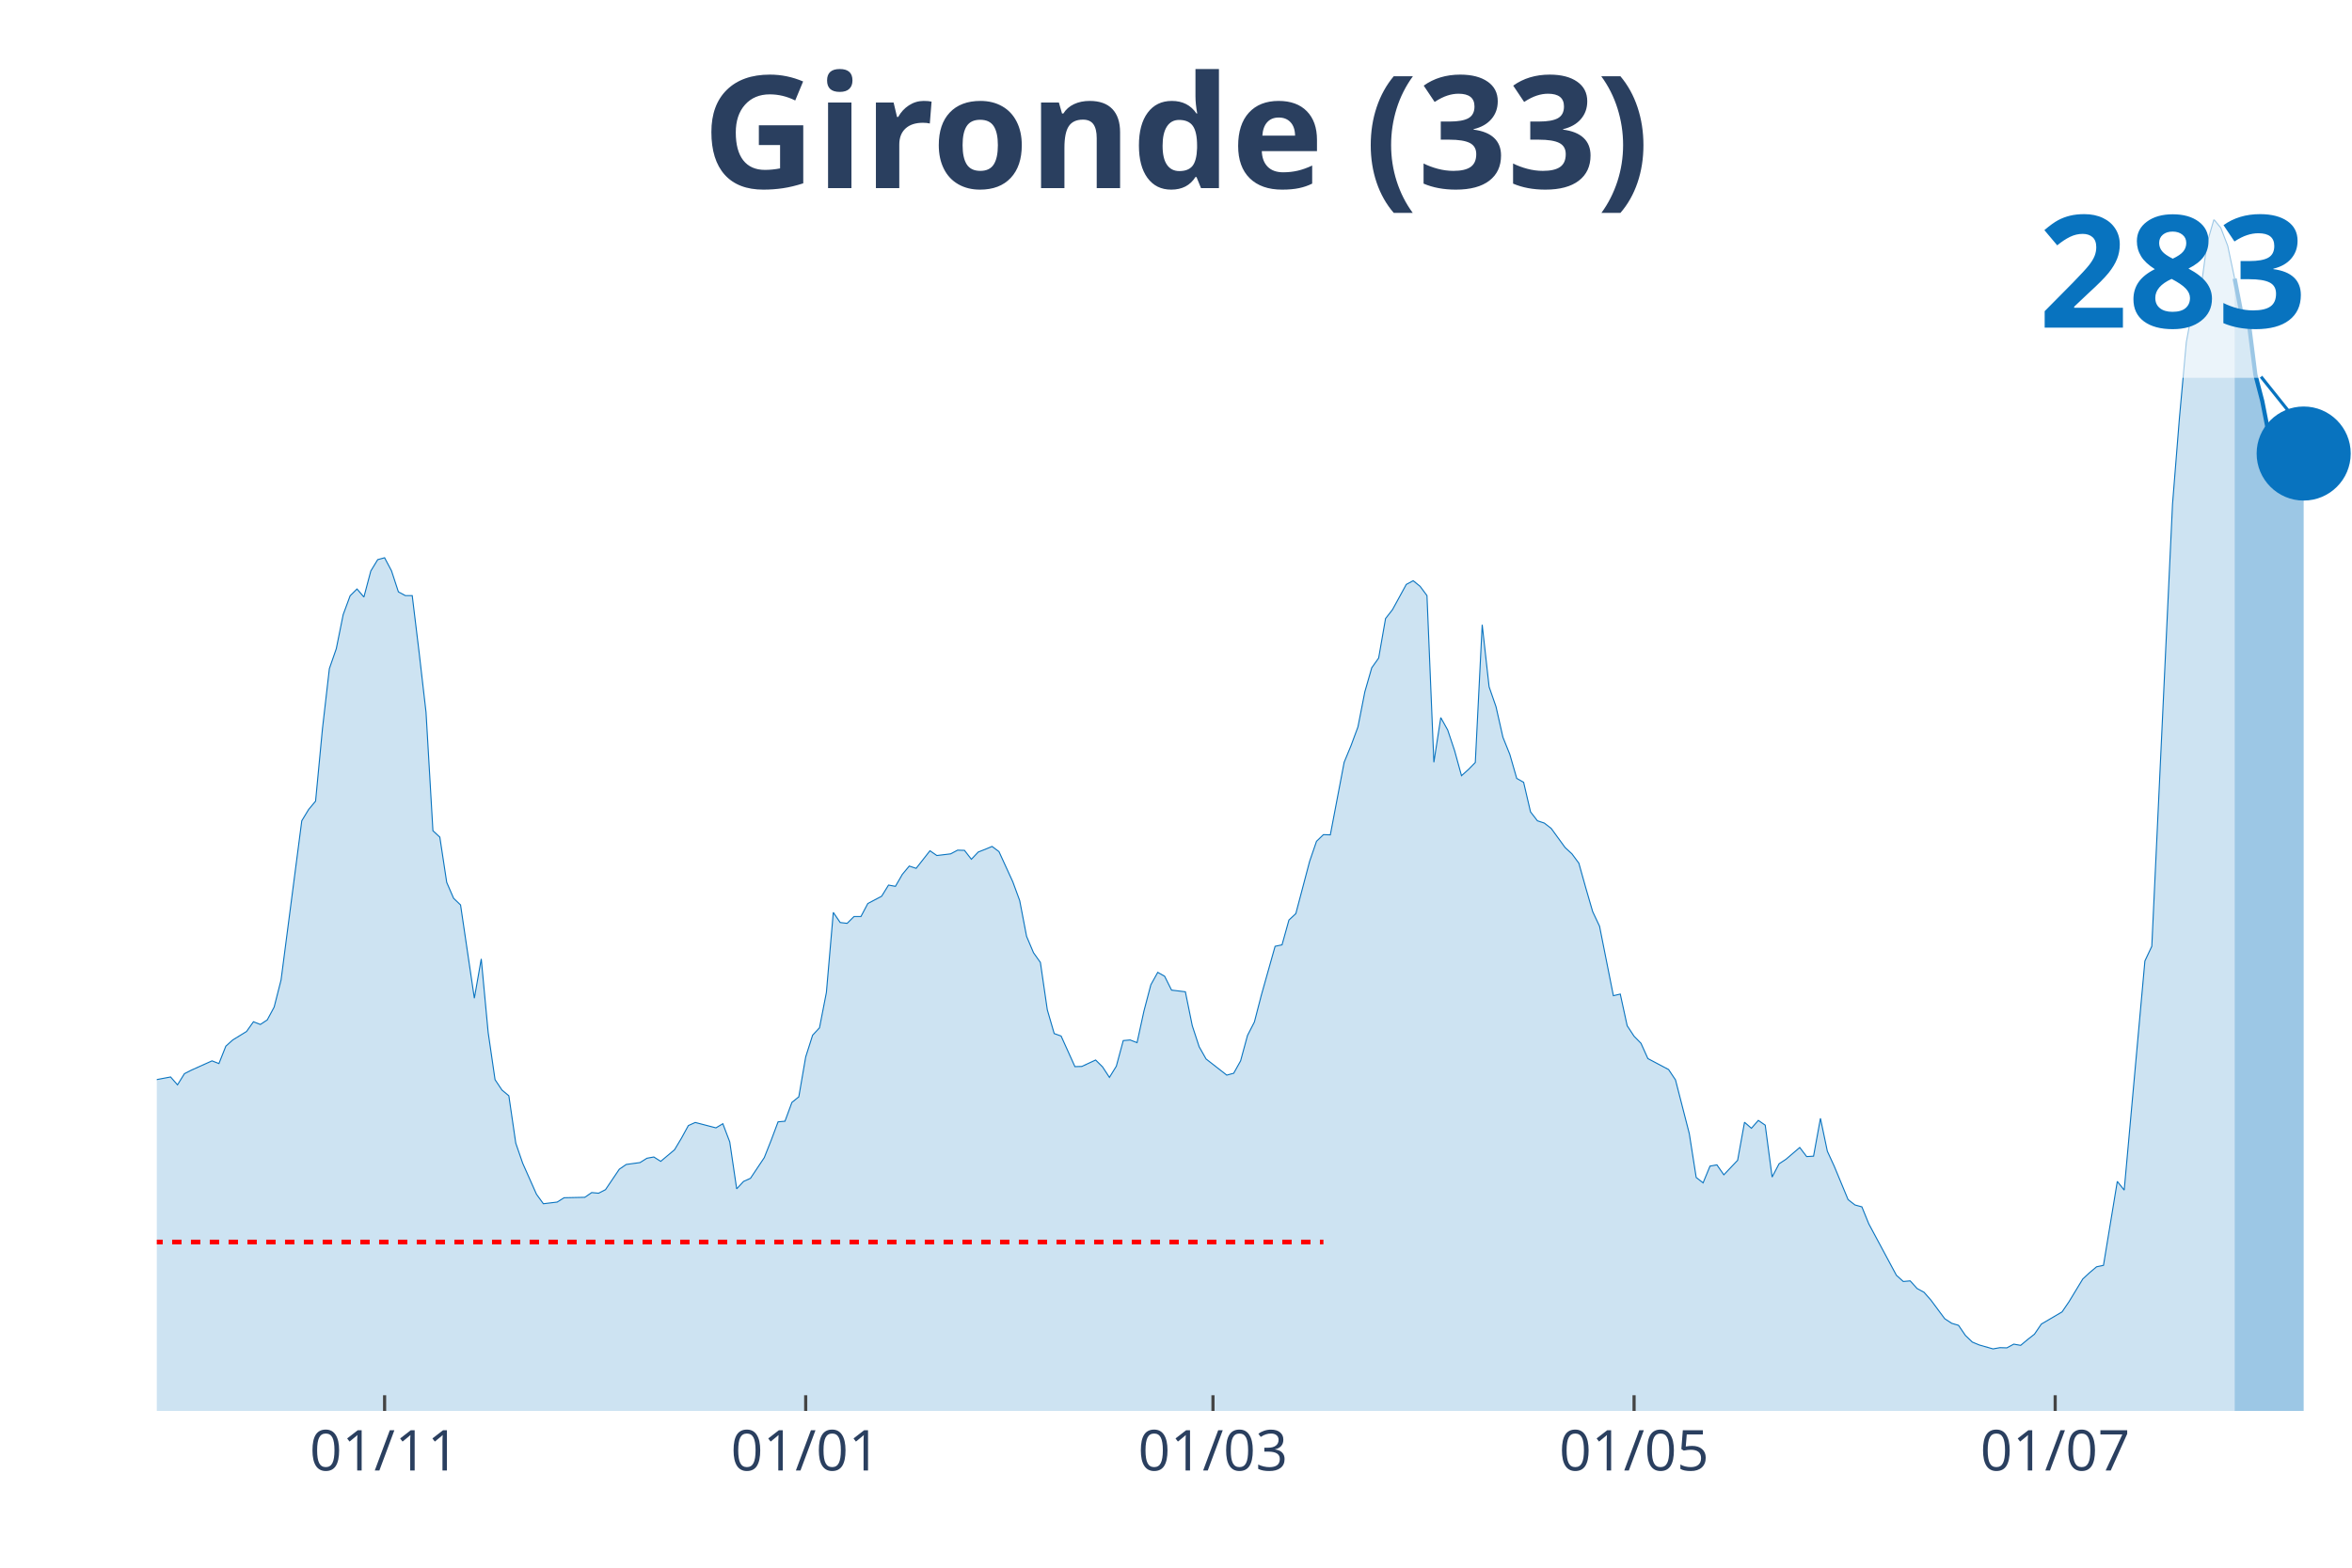
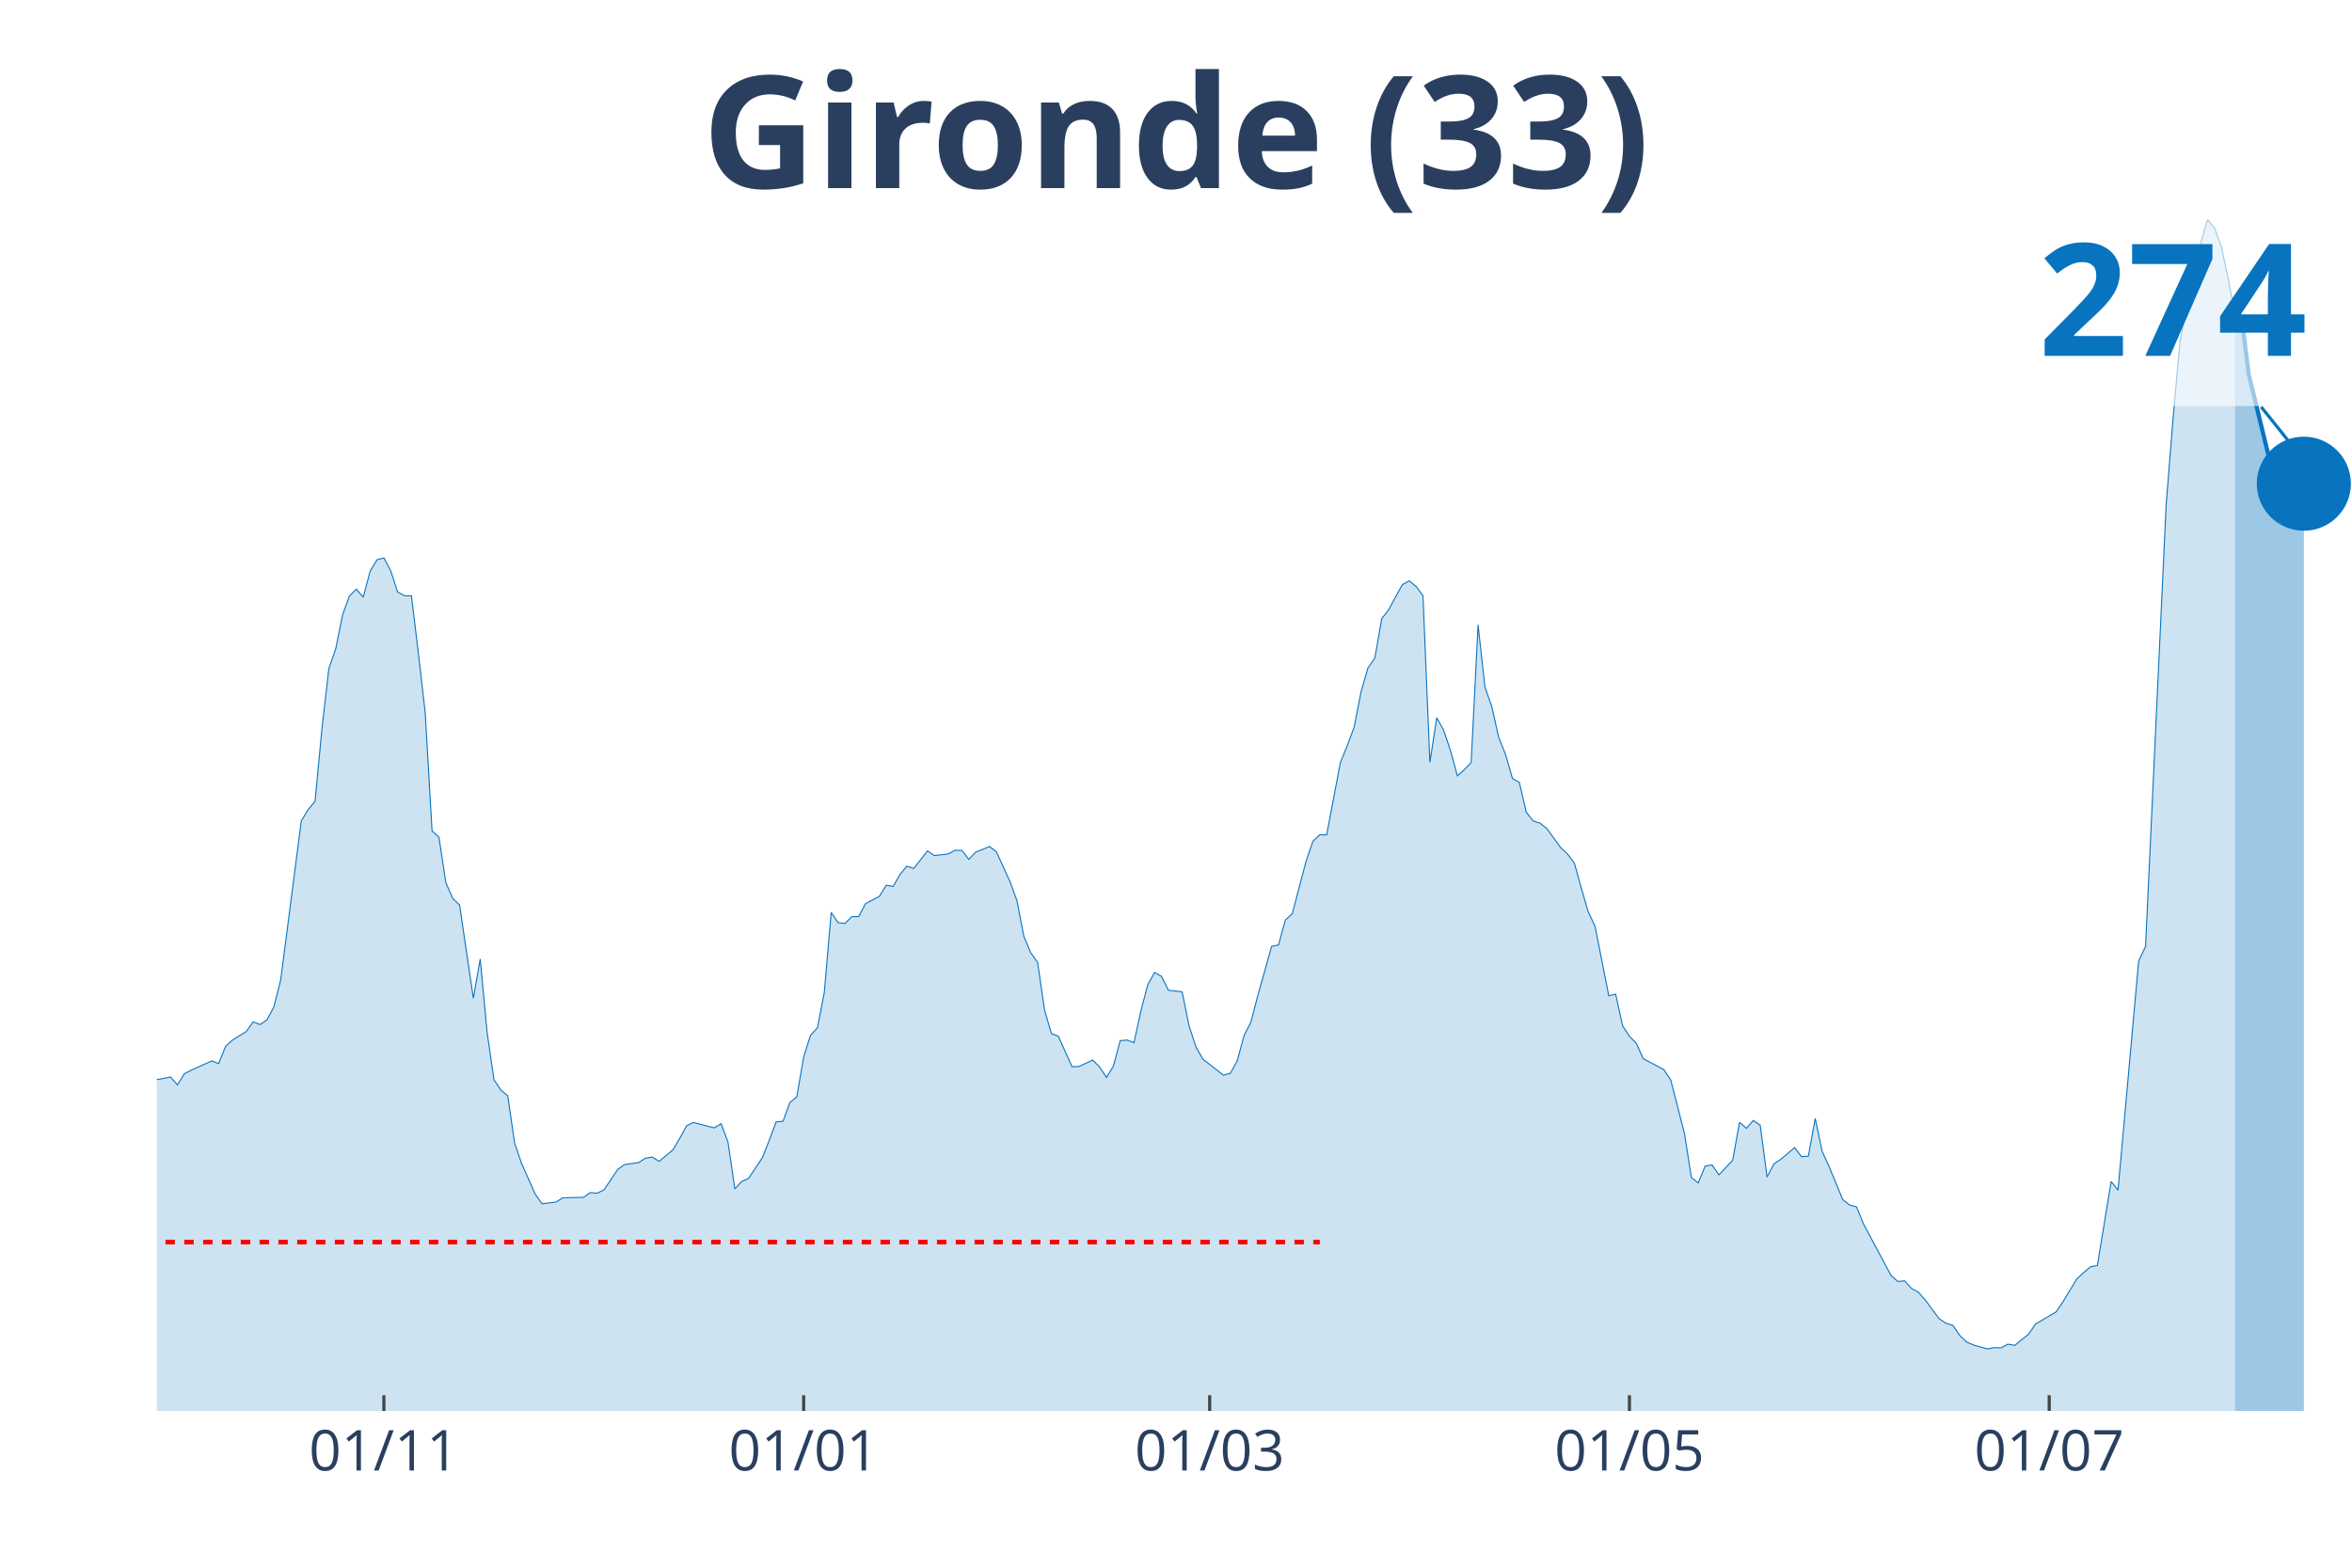
<svg xmlns="http://www.w3.org/2000/svg" class="main-svg" width="1125" height="750" style="" viewBox="0 0 750 500">
  <rect x="0" y="0" width="750" height="500" style="fill: rgb(0, 0, 0); fill-opacity: 0;" />
-   <defs id="defs-5e9b97">
+   <defs id="defs-957df6">
    <g class="clips">
-       <clipPath id="clip5e9b97xyplot" class="plotclip">
+       <clipPath id="clip957df6xyplot" class="plotclip">
        <rect width="700" height="380" />
      </clipPath>
-       <clipPath class="axesclip" id="clip5e9b97x">
+       <clipPath class="axesclip" id="clip957df6x">
        <rect x="50" y="0" width="700" height="500" />
      </clipPath>
-       <clipPath class="axesclip" id="clip5e9b97y">
+       <clipPath class="axesclip" id="clip957df6y">
        <rect x="0" y="70" width="750" height="380" />
      </clipPath>
-       <clipPath class="axesclip" id="clip5e9b97xy">
+       <clipPath class="axesclip" id="clip957df6xy">
        <rect x="50" y="70" width="700" height="380" />
      </clipPath>
    </g>
    <g class="gradients" />
  </defs>
  <g class="bglayer">
    <rect class="bg" x="50" y="70" width="700" height="380" style="fill: rgb(0, 0, 0); fill-opacity: 0; stroke-width: 0;" />
  </g>
  <g class="layer-below">
    <g class="imagelayer" />
    <g class="shapelayer" />
  </g>
  <g class="cartesianlayer">
    <g class="subplot xy">
      <g class="layer-subplot">
        <g class="shapelayer" />
        <g class="imagelayer" />
      </g>
      <g class="gridlayer">
        <g class="x">
-           <path class="xgrid crisp" transform="translate(122.64,0)" d="M0,70v380" style="stroke: rgb(255, 255, 255); stroke-opacity: 1; stroke-width: 1px;" />
-           <path class="xgrid crisp" transform="translate(256.92,0)" d="M0,70v380" style="stroke: rgb(255, 255, 255); stroke-opacity: 1; stroke-width: 1px;" />
-           <path class="xgrid crisp" transform="translate(386.79,0)" d="M0,70v380" style="stroke: rgb(255, 255, 255); stroke-opacity: 1; stroke-width: 1px;" />
-           <path class="xgrid crisp" transform="translate(521.07,0)" d="M0,70v380" style="stroke: rgb(255, 255, 255); stroke-opacity: 1; stroke-width: 1px;" />
-           <path class="xgrid crisp" transform="translate(655.35,0)" d="M0,70v380" style="stroke: rgb(255, 255, 255); stroke-opacity: 1; stroke-width: 1px;" />
+           <path class="xgrid crisp" transform="translate(122.41,0)" d="M0,70v380" style="stroke: rgb(255, 255, 255); stroke-opacity: 1; stroke-width: 1px;" />
+           <path class="xgrid crisp" transform="translate(256.27,0)" d="M0,70v380" style="stroke: rgb(255, 255, 255); stroke-opacity: 1; stroke-width: 1px;" />
+           <path class="xgrid crisp" transform="translate(385.74,0)" d="M0,70v380" style="stroke: rgb(255, 255, 255); stroke-opacity: 1; stroke-width: 1px;" />
+           <path class="xgrid crisp" transform="translate(519.59,0)" d="M0,70v380" style="stroke: rgb(255, 255, 255); stroke-opacity: 1; stroke-width: 1px;" />
+           <path class="xgrid crisp" transform="translate(653.45,0)" d="M0,70v380" style="stroke: rgb(255, 255, 255); stroke-opacity: 1; stroke-width: 1px;" />
        </g>
        <g class="y" />
      </g>
      <g class="zerolinelayer" />
      <path class="xlines-below" />
      <path class="ylines-below" />
      <g class="overlines-below" />
      <g class="xaxislayer-below" />
      <g class="yaxislayer-below" />
      <g class="overaxes-below" />
-       <g class="plot" transform="translate(50, 70)" clip-path="url('#clip5e9b97xyplot')">
+       <g class="plot" transform="translate(50, 70)" clip-path="url('#clip957df6xyplot')">
        <g class="scatterlayer mlayer">
-           <g class="trace scatter trace9564cb" style="stroke-miterlimit: 2;">
+           <g class="trace scatter trace9c627e" style="stroke-miterlimit: 2;">
            <g class="fills">
              <g>
-                 <path class="js-fill" d="M662.58,380L-299.37,380L-299.37,378.29L-261.95,379.21L-259.75,379.41L-187.11,377.43L-184.91,376.77L-167.3,374.46L-165.09,374.06L-156.29,372.02L-154.09,371.56L-140.88,373.6L-138.68,375.19L-127.67,374.46L-125.47,373.01L-121.07,372.09L-118.87,371.76L-101.26,353.22L-99.06,343.27L-81.45,279.43L-79.25,260.1L-77.04,247.71L-74.84,244.87L-72.64,244.21L-70.44,228.84L-66.04,199.36L-63.84,198.44L-61.64,191.19L-59.43,192.97L-57.23,192.64L-55.03,189.74L-50.63,209.06L-48.43,211.9L-46.23,219.41L-44.03,221L-41.82,223.17L-39.62,228.32L-37.42,222.97L-35.22,224.16L-33.02,227L-30.82,226.8L-28.62,225.61L-26.42,227.33L-24.21,233.13L-22.01,245.33L-19.81,251.73L-17.61,261.09L-15.41,266.96L-13.21,269.14L-8.81,271.05L-6.6,274.68L-4.4,276.79L-2.2,274.74L4.4,273.49L6.6,276L8.81,272.44L11.01,271.32L17.61,268.35L19.81,269.21L22.01,263.67L24.21,261.69L28.62,258.98L30.82,255.88L33.02,256.74L35.22,255.29L37.42,251.2L39.62,242.56L46.23,191.78L48.43,188.15L50.63,185.52L52.83,162.37L55.03,143.24L57.23,136.91L59.43,126.03L61.64,120.03L63.84,117.85L66.04,120.42L68.24,112.11L70.44,108.49L72.64,107.89L74.84,112.05L77.04,118.77L79.25,119.96L81.45,119.96L83.65,138.1L85.85,157.16L88.05,194.95L90.25,196.99L92.45,211.43L94.65,216.51L96.86,218.62L101.26,248.37L103.46,235.83L105.66,259.25L107.86,274.35L110.06,277.65L112.26,279.49L114.47,294.6L116.67,300.99L121.07,310.89L123.27,313.92L127.67,313.39L129.87,312.01L136.48,311.87L138.68,310.36L140.88,310.56L143.08,309.43L147.48,302.91L149.69,301.39L154.09,300.79L156.29,299.41L158.49,299.01L160.69,300.4L165.09,296.71L167.3,293.01L169.5,288.99L171.7,288L178.3,289.72L180.5,288.4L182.7,294.2L184.91,309.17L187.11,306.8L189.31,305.81L193.71,299.21L195.91,293.67L198.11,287.8L200.31,287.6L202.52,281.6L204.72,279.82L206.92,267.09L209.12,260.17L211.32,257.8L213.52,246.52L215.72,221L217.92,224.23L220.13,224.49L222.33,222.32L224.53,222.32L226.73,218.16L231.13,215.85L233.33,212.29L235.53,212.69L237.74,208.86L239.94,206.22L242.14,206.95L246.54,201.34L248.74,202.86L253.14,202.33L255.35,201.15L257.55,201.21L259.75,204.05L261.95,201.74L264.15,200.88L266.35,199.96L268.55,201.61L272.96,211.24L275.16,217.24L277.36,228.65L279.56,233.86L281.76,236.96L283.96,252.06L286.16,259.64L288.36,260.43L292.77,270.19L294.97,270.13L299.37,268.08L301.57,270.26L303.77,273.62L305.97,270.06L308.18,261.88L310.38,261.69L312.58,262.54L314.78,252.45L316.98,244.08L319.18,240.12L321.38,241.37L323.58,245.79L327.99,246.32L330.19,257.14L332.39,263.86L334.59,267.75L341.19,272.9L343.4,272.3L345.6,268.35L347.8,260.24L350,255.95L352.2,247.44L356.6,231.81L358.81,231.35L361.01,223.44L363.21,221.39L367.61,204.71L369.81,198.31L372.01,196.2L374.21,196.27L378.62,173.12L380.82,167.78L383.02,161.84L385.22,150.63L387.42,142.98L389.62,139.88L391.82,127.28L394.03,124.45L398.43,116.4L400.63,115.21L402.83,116.99L405.03,119.96L407.23,173.12L409.43,158.87L411.64,162.83L413.84,169.42L416.04,177.4L418.24,175.43L420.44,173.18L422.64,129.26L424.84,149.05L427.04,155.38L429.25,165.14L431.45,170.61L433.65,178.26L435.85,179.51L438.05,188.94L440.25,191.78L442.45,192.51L444.65,194.22L449.06,200.29L451.26,202.33L453.46,205.3L455.66,213.15L457.86,220.73L460.06,225.41L464.47,247.57L466.67,247.05L468.87,257.14L471.07,260.5L473.27,262.74L475.47,267.62L482.08,271.12L484.28,274.42L488.68,291.56L490.88,305.54L493.08,307.26L495.28,301.92L497.48,301.52L499.69,304.69L504.09,300.07L506.29,287.93L508.49,289.85L510.69,287.34L512.89,288.86L515.09,305.41L517.3,301.19L519.5,299.74L523.9,295.98L526.1,298.88L528.3,298.75L530.5,286.68L532.7,297.17L534.91,301.98L539.31,312.6L541.51,314.31L543.71,314.91L545.91,320.32L554.72,336.74L556.92,338.72L559.12,338.52L561.32,340.96L563.52,342.15L565.72,344.65L570.13,350.59L572.33,352.04L574.53,352.7L576.73,355.93L578.93,358.04L581.13,358.96L585.53,360.22L587.74,359.82L589.94,359.89L592.14,358.7L594.34,359.09L596.54,357.25L598.74,355.53L600.94,352.3L607.55,348.41L609.75,345.18L614.15,337.92L616.35,335.88L618.55,334.03L620.75,333.57L625.16,306.8L627.36,309.57L633.96,236.49L636.16,231.81L642.77,90.75L644.97,63.31L647.17,39.11L649.37,27.3L651.57,24.01L653.77,7.58L655.97,0L658.18,2.7L660.38,8.44L662.58,18.86" style="fill: rgb(8, 115, 191); fill-opacity: 0.2; stroke-width: 0;" />
+                 <path class="js-fill" d="M662.7,380L-298.43,380L-298.43,378.29L-261.13,379.21L-258.93,379.41L-186.52,377.43L-184.33,376.77L-166.77,374.46L-164.58,374.07L-155.8,372.02L-153.61,371.56L-140.44,373.6L-138.24,375.19L-127.27,374.46L-125.08,373.01L-120.69,372.09L-118.5,371.76L-100.94,353.23L-98.75,343.27L-81.19,279.44L-79,260.12L-76.8,247.73L-74.61,244.89L-72.41,244.23L-70.22,228.87L-65.83,199.4L-63.64,198.47L-61.44,191.22L-59.25,193L-57.05,192.67L-54.86,189.77L-50.47,209.09L-48.28,211.92L-46.08,219.44L-43.89,221.02L-41.69,223.2L-39.5,228.34L-37.3,223L-35.11,224.19L-32.92,227.02L-30.72,226.83L-28.53,225.64L-26.33,227.35L-24.14,233.16L-21.94,245.35L-19.75,251.75L-17.55,261.11L-15.36,266.98L-13.17,269.16L-8.78,271.07L-6.58,274.7L-4.39,276.81L-2.19,274.76L4.39,273.51L6.58,276.02L8.78,272.46L10.97,271.33L17.55,268.37L19.75,269.22L21.94,263.69L24.14,261.71L28.53,259L30.72,255.9L32.92,256.76L35.11,255.31L37.3,251.22L39.5,242.59L46.08,191.81L48.28,188.19L50.47,185.55L52.66,162.4L54.86,143.28L57.05,136.95L59.25,126.07L61.44,120.07L63.64,117.9L65.83,120.47L68.03,112.16L70.22,108.53L72.41,107.94L74.61,112.09L76.8,118.82L79,120.01L81.19,120.01L83.39,138.14L85.58,157.2L87.77,194.98L89.97,197.02L92.16,211.46L94.36,216.54L96.55,218.65L100.94,248.39L103.13,235.86L105.33,259.27L107.52,274.37L109.72,277.66L111.91,279.51L114.11,294.61L116.3,301.01L120.69,310.9L122.88,313.93L127.27,313.4L129.47,312.02L136.05,311.89L138.24,310.37L140.44,310.57L142.63,309.45L147.02,302.92L149.22,301.4L153.61,300.81L155.8,299.42L157.99,299.03L160.19,300.41L164.58,296.72L166.77,293.03L168.97,289.01L171.16,288.02L177.74,289.73L179.94,288.41L182.13,294.21L184.33,309.18L186.52,306.81L188.71,305.82L193.1,299.23L195.3,293.69L197.49,287.82L199.69,287.62L201.88,281.62L204.08,279.84L206.27,267.11L208.46,260.19L210.66,257.82L212.85,246.54L215.05,221.02L217.24,224.25L219.44,224.52L221.63,222.34L223.82,222.34L226.02,218.19L230.41,215.88L232.6,212.32L234.8,212.72L236.99,208.89L239.18,206.25L241.38,206.98L245.77,201.37L247.96,202.89L252.35,202.36L254.55,201.18L256.74,201.24L258.93,204.08L261.13,201.77L263.32,200.91L265.52,199.99L267.71,201.64L272.1,211.26L274.29,217.27L276.49,228.67L278.68,233.88L280.88,236.98L283.07,252.08L285.27,259.66L287.46,260.45L291.85,270.21L294.04,270.15L298.43,268.1L300.63,270.28L302.82,273.64L305.02,270.08L307.21,261.91L309.4,261.71L311.6,262.56L313.79,252.48L315.99,244.1L318.18,240.15L320.38,241.4L322.57,245.82L326.96,246.34L329.15,257.16L331.35,263.88L333.54,267.77L340.13,272.92L342.32,272.32L344.51,268.37L346.71,260.26L348.9,255.97L351.1,247.46L355.49,231.84L357.68,231.38L359.87,223.46L362.07,221.42L366.46,204.74L368.65,198.34L370.85,196.23L373.04,196.3L377.43,173.15L379.62,167.81L381.82,161.88L384.01,150.67L386.21,143.02L388.4,139.92L390.6,127.33L392.79,124.49L397.18,116.45L399.37,115.26L401.57,117.04L403.76,120.01L405.96,173.15L408.15,158.91L410.34,162.87L412.54,169.46L414.73,177.44L416.93,175.46L419.12,173.22L421.32,129.3L423.51,149.09L425.71,155.42L427.9,165.17L430.09,170.65L432.29,178.3L434.48,179.55L436.68,188.98L438.87,191.81L441.07,192.54L443.26,194.25L447.65,200.32L449.84,202.36L452.04,205.33L454.23,213.18L456.43,220.76L458.62,225.44L463.01,247.6L465.2,247.07L467.4,257.16L469.59,260.52L471.79,262.76L473.98,267.64L480.56,271.14L482.76,274.43L487.15,291.58L489.34,305.56L491.54,307.27L493.73,301.93L495.92,301.53L498.12,304.7L502.51,300.08L504.7,287.95L506.9,289.86L509.09,287.36L511.29,288.87L513.48,305.42L515.67,301.2L517.87,299.75L522.26,296L524.45,298.9L526.65,298.76L528.84,286.7L531.03,297.18L533.23,302L537.62,312.61L539.81,314.33L542.01,314.92L544.2,320.33L552.98,336.74L555.17,338.72L557.37,338.53L559.56,340.96L561.76,342.15L563.95,344.66L568.34,350.59L570.53,352.04L572.73,352.7L574.92,355.93L577.12,358.04L579.31,358.97L583.7,360.22L585.89,359.82L588.09,359.89L590.28,358.7L592.48,359.1L594.67,357.25L596.87,355.54L599.06,352.31L605.64,348.42L607.84,345.18L612.23,337.93L614.42,335.89L616.61,334.04L618.81,333.58L623.2,306.81L625.39,309.58L631.97,236.52L634.17,231.84L640.75,90.8L642.95,63.37L645.14,39.17L647.34,27.36L649.53,24.07L651.72,7.65L653.92,0L656.11,2.7L658.31,8.44L660.5,18.86L662.7,30.13" style="fill: rgb(8, 115, 191); fill-opacity: 0.2; stroke-width: 0;" />
              </g>
            </g>
            <g class="errorbars" />
            <g class="lines">
-               <path class="js-line" d="M-299.37,378.29L-261.95,379.21L-259.75,379.41L-187.11,377.43L-184.91,376.77L-167.3,374.46L-165.09,374.06L-156.29,372.02L-154.09,371.56L-140.88,373.6L-138.68,375.19L-127.67,374.46L-125.47,373.01L-121.07,372.09L-118.87,371.76L-101.26,353.22L-99.06,343.27L-81.45,279.43L-79.25,260.1L-77.04,247.71L-74.84,244.87L-72.64,244.21L-70.44,228.84L-66.04,199.36L-63.84,198.44L-61.64,191.19L-59.43,192.97L-57.23,192.64L-55.03,189.74L-50.63,209.06L-48.43,211.9L-46.23,219.41L-44.03,221L-41.82,223.17L-39.62,228.32L-37.42,222.97L-35.22,224.16L-33.02,227L-30.82,226.8L-28.62,225.61L-26.42,227.33L-24.21,233.13L-22.01,245.33L-19.81,251.73L-17.61,261.09L-15.41,266.96L-13.21,269.14L-8.81,271.05L-6.6,274.68L-4.4,276.79L-2.2,274.74L4.4,273.49L6.6,276L8.81,272.44L11.01,271.32L17.61,268.35L19.81,269.21L22.01,263.67L24.21,261.69L28.62,258.98L30.82,255.88L33.02,256.74L35.22,255.29L37.42,251.2L39.62,242.56L46.23,191.78L48.43,188.15L50.63,185.52L52.83,162.37L55.03,143.24L57.23,136.91L59.43,126.03L61.64,120.03L63.84,117.85L66.04,120.42L68.24,112.11L70.44,108.49L72.64,107.89L74.84,112.05L77.04,118.77L79.25,119.96L81.45,119.96L83.65,138.1L85.85,157.16L88.05,194.95L90.25,196.99L92.45,211.43L94.65,216.51L96.86,218.62L101.26,248.37L103.46,235.83L105.66,259.25L107.86,274.35L110.06,277.65L112.26,279.49L114.47,294.6L116.67,300.99L121.07,310.89L123.27,313.92L127.67,313.39L129.87,312.01L136.48,311.87L138.68,310.36L140.88,310.56L143.08,309.43L147.48,302.91L149.69,301.39L154.09,300.79L156.29,299.41L158.49,299.01L160.69,300.4L165.09,296.71L167.3,293.01L169.5,288.99L171.7,288L178.3,289.72L180.5,288.4L182.7,294.2L184.91,309.17L187.11,306.8L189.31,305.81L193.71,299.21L195.91,293.67L198.11,287.8L200.31,287.6L202.52,281.6L204.72,279.82L206.92,267.09L209.12,260.17L211.32,257.8L213.52,246.52L215.72,221L217.92,224.23L220.13,224.49L222.33,222.32L224.53,222.32L226.73,218.16L231.13,215.85L233.33,212.29L235.53,212.69L237.74,208.86L239.94,206.22L242.14,206.95L246.54,201.34L248.74,202.86L253.14,202.33L255.35,201.15L257.55,201.21L259.75,204.05L261.95,201.74L264.15,200.88L266.35,199.96L268.55,201.61L272.96,211.24L275.16,217.24L277.36,228.65L279.56,233.86L281.76,236.96L283.96,252.06L286.16,259.64L288.36,260.43L292.77,270.19L294.97,270.13L299.37,268.08L301.57,270.26L303.77,273.62L305.97,270.06L308.18,261.88L310.38,261.69L312.58,262.54L314.78,252.45L316.98,244.08L319.18,240.12L321.38,241.37L323.58,245.79L327.99,246.32L330.19,257.14L332.39,263.86L334.59,267.75L341.19,272.9L343.4,272.3L345.6,268.35L347.8,260.24L350,255.95L352.2,247.44L356.6,231.81L358.81,231.35L361.01,223.44L363.21,221.39L367.61,204.71L369.81,198.31L372.01,196.2L374.21,196.27L378.62,173.12L380.82,167.78L383.02,161.84L385.22,150.63L387.42,142.98L389.62,139.88L391.82,127.28L394.03,124.45L398.43,116.4L400.63,115.21L402.83,116.99L405.03,119.96L407.23,173.12L409.43,158.87L411.64,162.83L413.84,169.42L416.04,177.4L418.24,175.43L420.44,173.18L422.64,129.26L424.84,149.05L427.04,155.38L429.25,165.14L431.45,170.61L433.65,178.26L435.85,179.51L438.05,188.94L440.25,191.78L442.45,192.51L444.65,194.22L449.06,200.29L451.26,202.33L453.46,205.3L455.66,213.15L457.86,220.73L460.06,225.41L464.47,247.57L466.67,247.05L468.87,257.14L471.07,260.5L473.27,262.74L475.47,267.62L482.08,271.12L484.28,274.42L488.68,291.56L490.88,305.54L493.08,307.26L495.28,301.92L497.48,301.52L499.69,304.69L504.09,300.07L506.29,287.93L508.49,289.85L510.69,287.34L512.89,288.86L515.09,305.41L517.3,301.19L519.5,299.74L523.9,295.98L526.1,298.88L528.3,298.75L530.5,286.68L532.7,297.17L534.91,301.98L539.31,312.6L541.51,314.31L543.71,314.91L545.91,320.32L554.72,336.74L556.92,338.72L559.12,338.52L561.32,340.96L563.52,342.15L565.72,344.65L570.13,350.59L572.33,352.04L574.53,352.7L576.73,355.93L578.93,358.04L581.13,358.96L585.53,360.22L587.74,359.82L589.94,359.89L592.14,358.7L594.34,359.09L596.54,357.25L598.74,355.53L600.94,352.3L607.55,348.41L609.75,345.18L614.15,337.92L616.35,335.88L618.55,334.03L620.75,333.57L625.16,306.8L627.36,309.57L633.96,236.49L636.16,231.81L642.77,90.75L644.97,63.31L647.17,39.11L649.37,27.3L651.57,24.01L653.77,7.58L655.97,0L658.18,2.7L660.38,8.44L662.58,18.86" style="vector-effect: non-scaling-stroke; fill: none; stroke: rgb(8, 115, 191); stroke-opacity: 1; stroke-width: 0.5px; opacity: 1;" />
+               <path class="js-line" d="M-298.43,378.29L-261.13,379.21L-258.93,379.41L-186.52,377.43L-184.33,376.77L-166.77,374.46L-164.58,374.07L-155.8,372.02L-153.61,371.56L-140.44,373.6L-138.24,375.19L-127.27,374.46L-125.08,373.01L-120.69,372.09L-118.5,371.76L-100.94,353.23L-98.75,343.27L-81.19,279.44L-79,260.12L-76.8,247.73L-74.61,244.89L-72.41,244.23L-70.22,228.87L-65.83,199.4L-63.64,198.47L-61.44,191.22L-59.25,193L-57.05,192.67L-54.86,189.77L-50.47,209.09L-48.28,211.92L-46.08,219.44L-43.89,221.02L-41.69,223.2L-39.5,228.34L-37.3,223L-35.11,224.19L-32.92,227.02L-30.72,226.83L-28.53,225.64L-26.33,227.35L-24.14,233.16L-21.94,245.35L-19.75,251.75L-17.55,261.11L-15.36,266.98L-13.17,269.16L-8.78,271.07L-6.58,274.7L-4.39,276.81L-2.19,274.76L4.39,273.51L6.58,276.02L8.78,272.46L10.97,271.33L17.55,268.37L19.75,269.22L21.94,263.69L24.14,261.71L28.53,259L30.72,255.9L32.92,256.76L35.11,255.31L37.3,251.22L39.5,242.59L46.08,191.81L48.28,188.19L50.47,185.55L52.66,162.4L54.86,143.28L57.05,136.95L59.25,126.07L61.44,120.07L63.64,117.9L65.83,120.47L68.03,112.16L70.22,108.53L72.41,107.94L74.61,112.09L76.8,118.82L79,120.01L81.19,120.01L83.39,138.14L85.58,157.2L87.77,194.98L89.97,197.02L92.16,211.46L94.36,216.54L96.55,218.65L100.94,248.39L103.13,235.86L105.33,259.27L107.52,274.37L109.72,277.66L111.91,279.51L114.11,294.61L116.3,301.01L120.69,310.9L122.88,313.93L127.27,313.4L129.47,312.02L136.05,311.89L138.24,310.37L140.44,310.57L142.63,309.45L147.02,302.92L149.22,301.4L153.61,300.81L155.8,299.42L157.99,299.03L160.19,300.41L164.58,296.72L166.77,293.03L168.97,289.01L171.16,288.02L177.74,289.73L179.94,288.41L182.13,294.21L184.33,309.18L186.52,306.81L188.71,305.82L193.1,299.23L195.3,293.69L197.49,287.82L199.69,287.62L201.88,281.62L204.08,279.84L206.27,267.11L208.46,260.19L210.66,257.82L212.85,246.54L215.05,221.02L217.24,224.25L219.44,224.52L221.63,222.34L223.82,222.34L226.02,218.19L230.41,215.88L232.6,212.32L234.8,212.72L236.99,208.89L239.18,206.25L241.38,206.98L245.77,201.37L247.96,202.89L252.35,202.36L254.55,201.18L256.74,201.24L258.93,204.08L261.13,201.77L263.32,200.91L265.52,199.99L267.71,201.64L272.1,211.26L274.29,217.27L276.49,228.67L278.68,233.88L280.88,236.98L283.07,252.08L285.27,259.66L287.46,260.45L291.85,270.21L294.04,270.15L298.43,268.1L300.63,270.28L302.82,273.64L305.02,270.08L307.21,261.91L309.4,261.71L311.6,262.56L313.79,252.48L315.99,244.1L318.18,240.15L320.38,241.4L322.57,245.82L326.96,246.34L329.15,257.16L331.35,263.88L333.54,267.77L340.13,272.92L342.32,272.32L344.51,268.37L346.71,260.26L348.9,255.97L351.1,247.46L355.49,231.84L357.68,231.38L359.87,223.46L362.07,221.42L366.46,204.74L368.65,198.34L370.85,196.23L373.04,196.3L377.43,173.15L379.62,167.81L381.82,161.88L384.01,150.67L386.21,143.02L388.4,139.92L390.6,127.33L392.79,124.49L397.18,116.45L399.37,115.26L401.57,117.04L403.76,120.01L405.96,173.15L408.15,158.91L410.34,162.87L412.54,169.46L414.73,177.44L416.93,175.46L419.12,173.22L421.32,129.3L423.51,149.09L425.71,155.42L427.9,165.17L430.09,170.65L432.29,178.3L434.48,179.55L436.68,188.98L438.87,191.81L441.07,192.54L443.26,194.25L447.65,200.32L449.84,202.36L452.04,205.33L454.23,213.18L456.43,220.76L458.62,225.44L463.01,247.6L465.2,247.07L467.4,257.16L469.59,260.52L471.79,262.76L473.98,267.64L480.56,271.14L482.76,274.43L487.15,291.58L489.34,305.56L491.54,307.27L493.73,301.93L495.92,301.53L498.12,304.7L502.51,300.08L504.7,287.95L506.9,289.86L509.09,287.36L511.29,288.87L513.48,305.42L515.67,301.2L517.87,299.75L522.26,296L524.45,298.9L526.65,298.76L528.84,286.7L531.03,297.18L533.23,302L537.62,312.61L539.81,314.33L542.01,314.92L544.2,320.33L552.98,336.74L555.17,338.72L557.37,338.53L559.56,340.96L561.76,342.15L563.95,344.66L568.34,350.59L570.53,352.04L572.73,352.7L574.92,355.93L577.12,358.04L579.31,358.97L583.7,360.22L585.89,359.82L588.09,359.89L590.28,358.7L592.48,359.1L594.67,357.25L596.87,355.54L599.06,352.31L605.64,348.42L607.84,345.18L612.23,337.93L614.42,335.89L616.61,334.04L618.81,333.58L623.2,306.81L625.39,309.58L631.97,236.52L634.17,231.84L640.75,90.8L642.95,63.37L645.14,39.17L647.34,27.36L649.53,24.07L651.72,7.65L653.92,0L656.11,2.7L658.31,8.44L660.5,18.86L662.7,30.13" style="vector-effect: non-scaling-stroke; fill: none; stroke: rgb(8, 115, 191); stroke-opacity: 1; stroke-width: 0.5px; opacity: 1;" />
            </g>
            <g class="points" />
            <g class="text" />
          </g>
-           <g class="trace scatter trace992ebd" style="stroke-miterlimit: 2;">
+           <g class="trace scatter tracecf7409" style="stroke-miterlimit: 2;">
            <g class="fills">
              <g>
-                 <path class="js-fill" d="M684.59,380L662.58,380L662.58,18.86L664.78,30.14L666.98,32.12L669.18,49.46L671.38,57.9L673.58,69.11L675.79,76.44L677.99,73.47L680.19,72.81L682.39,72.28L684.59,74.65" style="fill: rgb(8, 115, 191); fill-opacity: 0.4; stroke-width: 0;" />
+                 <path class="js-fill" d="M684.64,380L662.7,380L662.7,30.13L664.89,32.11L667.08,49.45L673.67,76.49L675.86,73.52L680.25,72.33L682.45,74.58L684.64,84.27" style="fill: rgb(8, 115, 191); fill-opacity: 0.4; stroke-width: 0;" />
              </g>
            </g>
            <g class="errorbars" />
            <g class="lines">
-               <path class="js-line" d="M662.58,18.86L664.78,30.14L666.98,32.12L669.18,49.46L671.38,57.9L673.58,69.11L675.79,76.44L677.99,73.47L680.19,72.81L682.39,72.28L684.59,74.65" style="vector-effect: non-scaling-stroke; fill: none; stroke: rgb(8, 115, 191); stroke-opacity: 1; stroke-width: 2px; opacity: 1;" />
+               <path class="js-line" d="M662.7,30.13L664.89,32.11L667.08,49.45L673.67,76.49L675.86,73.52L680.25,72.33L682.45,74.58L684.64,84.27" style="vector-effect: non-scaling-stroke; fill: none; stroke: rgb(8, 115, 191); stroke-opacity: 1; stroke-width: 2px; opacity: 1;" />
            </g>
            <g class="points" />
            <g class="text" />
          </g>
-           <g class="trace scatter trace85f000" style="stroke-miterlimit: 2; opacity: 1;">
+           <g class="trace scatter trace892f08" style="stroke-miterlimit: 2; opacity: 1;">
            <g class="fills" />
            <g class="errorbars" />
            <g class="lines" />
            <g class="points">
-               <path class="point" transform="translate(684.59,74.65)" d="M15,0A15,15 0 1,1 0,-15A15,15 0 0,1 15,0Z" style="opacity: 1; stroke-width: 0px; fill: rgb(8, 115, 191); fill-opacity: 1;" />
+               <path class="point" transform="translate(684.64,84.27)" d="M15,0A15,15 0 1,1 0,-15A15,15 0 0,1 15,0Z" style="opacity: 1; stroke-width: 0px; fill: rgb(8, 115, 191); fill-opacity: 1;" />
            </g>
            <g class="text" />
          </g>
        </g>
      </g>
      <g class="overplot" />
      <path class="xlines-above crisp" style="fill: none; stroke-width: 1px; stroke: rgb(0, 0, 0); stroke-opacity: 0;" d="" />
      <path class="ylines-above crisp" style="fill: none;" d="M0,0" />
      <g class="overlines-above" />
      <g class="xaxislayer-above">
-         <path class="xtick ticks crisp" d="M0,450v-5" transform="translate(122.64,0)" style="stroke: rgb(68, 68, 68); stroke-opacity: 1; stroke-width: 1px;" />
-         <path class="xtick ticks crisp" d="M0,450v-5" transform="translate(256.92,0)" style="stroke: rgb(68, 68, 68); stroke-opacity: 1; stroke-width: 1px;" />
-         <path class="xtick ticks crisp" d="M0,450v-5" transform="translate(386.79,0)" style="stroke: rgb(68, 68, 68); stroke-opacity: 1; stroke-width: 1px;" />
-         <path class="xtick ticks crisp" d="M0,450v-5" transform="translate(521.07,0)" style="stroke: rgb(68, 68, 68); stroke-opacity: 1; stroke-width: 1px;" />
-         <path class="xtick ticks crisp" d="M0,450v-5" transform="translate(655.35,0)" style="stroke: rgb(68, 68, 68); stroke-opacity: 1; stroke-width: 1px;" />
+         <path class="xtick ticks crisp" d="M0,450v-5" transform="translate(122.41,0)" style="stroke: rgb(68, 68, 68); stroke-opacity: 1; stroke-width: 1px;" />
+         <path class="xtick ticks crisp" d="M0,450v-5" transform="translate(256.27,0)" style="stroke: rgb(68, 68, 68); stroke-opacity: 1; stroke-width: 1px;" />
+         <path class="xtick ticks crisp" d="M0,450v-5" transform="translate(385.74,0)" style="stroke: rgb(68, 68, 68); stroke-opacity: 1; stroke-width: 1px;" />
+         <path class="xtick ticks crisp" d="M0,450v-5" transform="translate(519.59,0)" style="stroke: rgb(68, 68, 68); stroke-opacity: 1; stroke-width: 1px;" />
+         <path class="xtick ticks crisp" d="M0,450v-5" transform="translate(653.45,0)" style="stroke: rgb(68, 68, 68); stroke-opacity: 1; stroke-width: 1px;" />
        <g class="xtick">
-           <text text-anchor="middle" x="0" y="469" transform="translate(122.64,0)" style="font-family: 'Open Sans', verdana, arial, sans-serif; font-size: 18px; fill: rgb(42, 63, 95); fill-opacity: 1; white-space: pre;">01/11</text>
+           <text text-anchor="middle" x="0" y="469" transform="translate(122.41,0)" style="font-family: 'Open Sans', verdana, arial, sans-serif; font-size: 18px; fill: rgb(42, 63, 95); fill-opacity: 1; white-space: pre;">01/11</text>
        </g>
        <g class="xtick">
-           <text text-anchor="middle" x="0" y="469" transform="translate(256.92,0)" style="font-family: 'Open Sans', verdana, arial, sans-serif; font-size: 18px; fill: rgb(42, 63, 95); fill-opacity: 1; white-space: pre;">01/01</text>
+           <text text-anchor="middle" x="0" y="469" transform="translate(256.27,0)" style="font-family: 'Open Sans', verdana, arial, sans-serif; font-size: 18px; fill: rgb(42, 63, 95); fill-opacity: 1; white-space: pre;">01/01</text>
        </g>
        <g class="xtick">
-           <text text-anchor="middle" x="0" y="469" transform="translate(386.79,0)" style="font-family: 'Open Sans', verdana, arial, sans-serif; font-size: 18px; fill: rgb(42, 63, 95); fill-opacity: 1; white-space: pre;">01/03</text>
+           <text text-anchor="middle" x="0" y="469" transform="translate(385.74,0)" style="font-family: 'Open Sans', verdana, arial, sans-serif; font-size: 18px; fill: rgb(42, 63, 95); fill-opacity: 1; white-space: pre;">01/03</text>
        </g>
        <g class="xtick">
-           <text text-anchor="middle" x="0" y="469" transform="translate(521.07,0)" style="font-family: 'Open Sans', verdana, arial, sans-serif; font-size: 18px; fill: rgb(42, 63, 95); fill-opacity: 1; white-space: pre;">01/05</text>
+           <text text-anchor="middle" x="0" y="469" transform="translate(519.59,0)" style="font-family: 'Open Sans', verdana, arial, sans-serif; font-size: 18px; fill: rgb(42, 63, 95); fill-opacity: 1; white-space: pre;">01/05</text>
        </g>
        <g class="xtick">
-           <text text-anchor="middle" x="0" y="469" transform="translate(655.35,0)" style="font-family: 'Open Sans', verdana, arial, sans-serif; font-size: 18px; fill: rgb(42, 63, 95); fill-opacity: 1; white-space: pre;">01/07</text>
+           <text text-anchor="middle" x="0" y="469" transform="translate(653.45,0)" style="font-family: 'Open Sans', verdana, arial, sans-serif; font-size: 18px; fill: rgb(42, 63, 95); fill-opacity: 1; white-space: pre;">01/07</text>
        </g>
      </g>
      <g class="yaxislayer-above" />
      <g class="overaxes-above" />
    </g>
  </g>
  <g class="polarlayer" />
  <g class="ternarylayer" />
  <g class="geolayer" />
  <g class="funnelarealayer" />
  <g class="pielayer" />
  <g class="treemaplayer" />
  <g class="sunburstlayer" />
  <g class="glimages" />
-   <defs id="topdefs-5e9b97">
+   <defs id="topdefs-957df6">
    <g class="clips" />
  </defs>
  <g class="layer-above">
    <g class="imagelayer" />
    <g class="shapelayer">
-       <path data-index="0" fill-rule="evenodd" d="M-1187.11,396.14L422.01,396.14" clip-path="url('#clip5e9b97xy')" style="opacity: 1; stroke: rgb(255, 0, 0); stroke-opacity: 1; fill: rgb(0, 0, 0); fill-opacity: 0; stroke-dasharray: 3px, 3px; stroke-width: 1.5px;" />
+       <path data-index="0" fill-rule="evenodd" d="M-1183.23,396.15L420.85,396.15" clip-path="url('#clip957df6xy')" style="opacity: 1; stroke: rgb(255, 0, 0); stroke-opacity: 1; fill: rgb(0, 0, 0); fill-opacity: 0; stroke-dasharray: 3px, 3px; stroke-width: 1.5px;" />
    </g>
  </g>
  <g class="infolayer">
    <g class="g-gtitle">
      <text class="gtitle" x="375" y="25" text-anchor="middle" dy="0.7em" style="font-family: 'Open Sans', verdana, arial, sans-serif; font-size: 50px; fill: rgb(42, 63, 95); opacity: 1; font-weight: normal; white-space: pre;">
        <tspan style="font-weight:bold">Gironde (33)</tspan>
      </text>
    </g>
    <g class="g-xtitle" />
    <g class="annotation" data-index="0" style="opacity: 1;">
-       <g class="annotation-text-g" transform="rotate(0,692.59,84.65)">
-         <g class="cursor-pointer" transform="translate(635, 49)">
+       <g class="annotation-text-g" transform="rotate(0,692.64,94.27)">
+         <g class="cursor-pointer" transform="translate(635, 58)">
          <rect class="bg" x="0.5" y="0.5" width="115" height="71" style="stroke-width: 1px; stroke: rgb(0, 0, 0); stroke-opacity: 0; fill: rgb(255, 255, 255); fill-opacity: 0.6;" />
          <text class="annotation-text" text-anchor="middle" x="57.812" y="55.5" style="font-family: 'Open Sans', verdana, arial, sans-serif; font-size: 50px; fill: rgb(8, 115, 191); fill-opacity: 1; white-space: pre;">
-             <tspan style="font-weight:bold">283 </tspan>
+             <tspan style="font-weight:bold">274 </tspan>
          </text>
        </g>
      </g>
      <g class="annotation-arrow-g" style="opacity: 1;">
-         <path d="M720.99,120.15L732.59,134.65" style="stroke-width: 1px; stroke: rgb(8, 115, 191); stroke-opacity: 1; stroke-dasharray: 0px, 0px, 18.569px, 18.569px;" />
+         <path d="M721.04,129.77L732.64,144.27" style="stroke-width: 1px; stroke: rgb(8, 115, 191); stroke-opacity: 1; stroke-dasharray: 0px, 0px, 18.569px, 18.569px;" />
      </g>
    </g>
  </g>
</svg>
